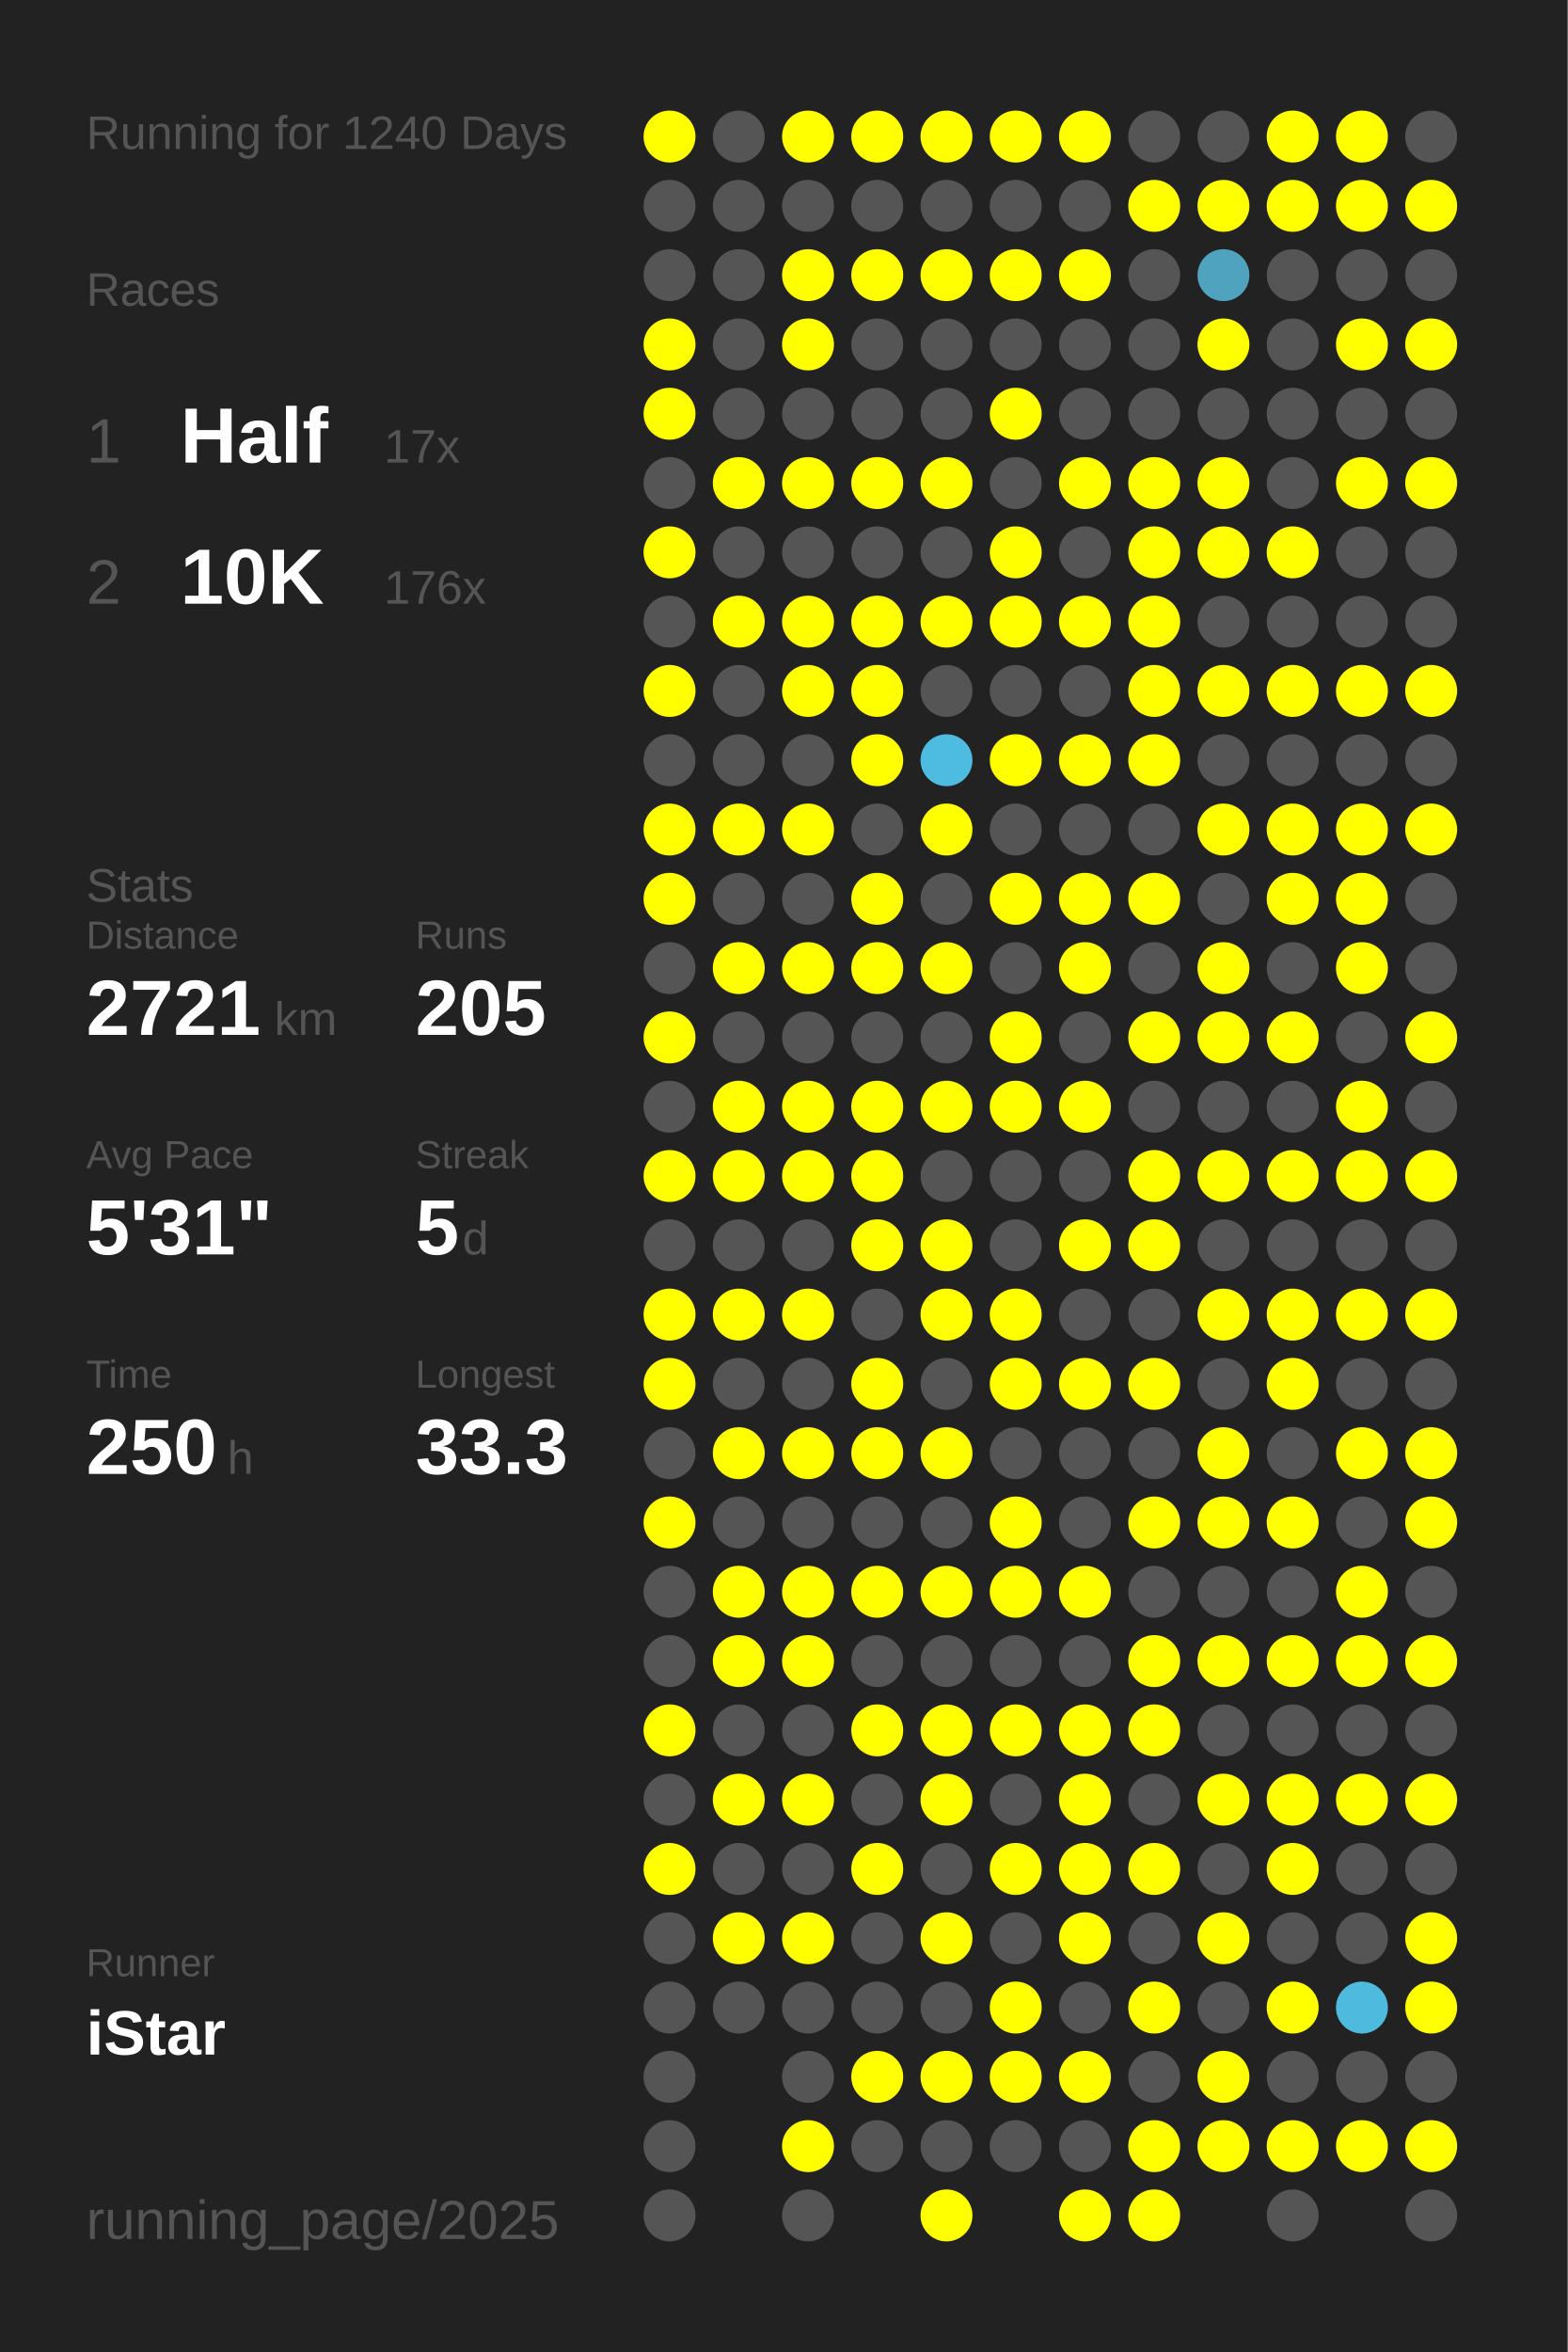
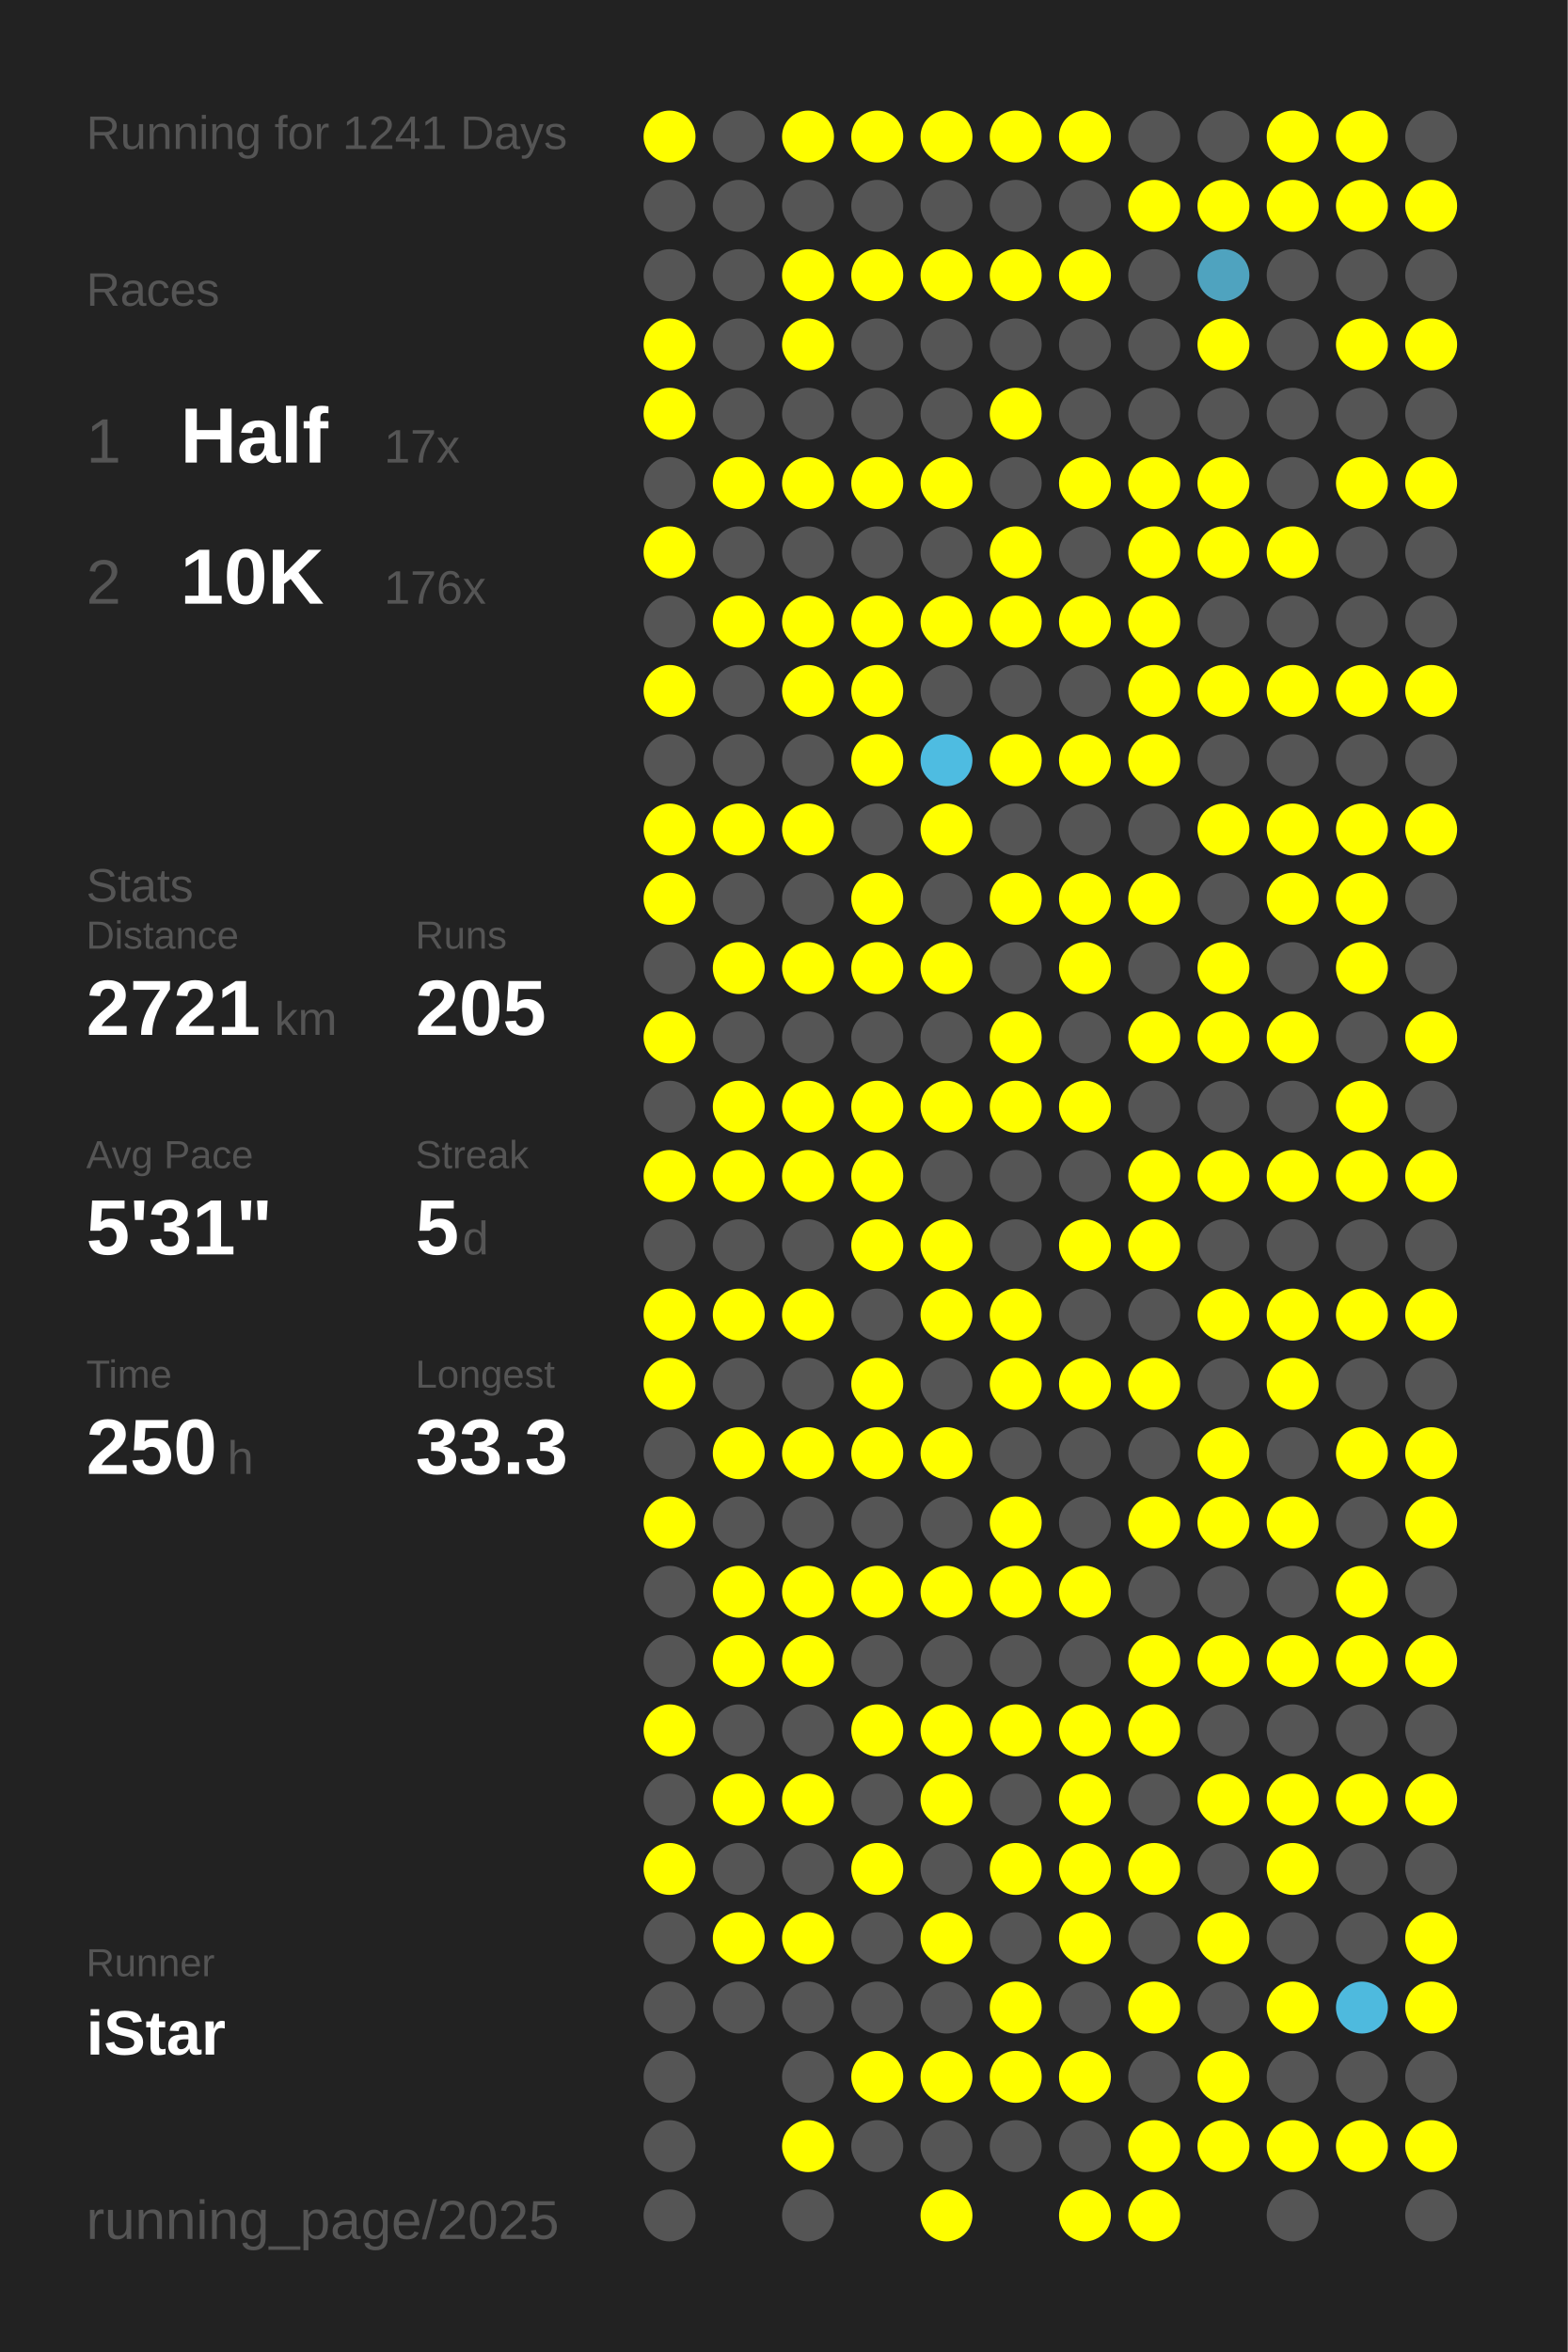
<svg xmlns="http://www.w3.org/2000/svg" baseProfile="full" height="300mm" version="1.1" viewBox="0,0,200,300" width="200mm">
  <defs />
  <rect fill="#222222" height="300" width="200" x="0" y="0" />
-   <text fill="#555555" style="font-size:6px; font-family:Arial;" x="11" y="19">Running for 1240 Days</text>
+   <text fill="#555555" style="font-size:6px; font-family:Arial;" x="11" y="19">Running for 1241 Days</text>
  <text fill="#555555" style="font-size:6px; font-family:Arial;" x="11" y="39">Races</text>
  <text fill="#555555" style="font-size:8px; font-family:Arial;" x="11" y="59">1</text>
  <text fill="#FFFFFF" style="font-size:10px; font-family:Arial; font-weight:bold;" x="23" y="59">Half</text>
  <text fill="#555555" style="font-size:6px; font-family:Arial;" x="49" y="59">17x</text>
  <text fill="#555555" style="font-size:8px; font-family:Arial;" x="11" y="77">2</text>
  <text fill="#FFFFFF" style="font-size:10px; font-family:Arial; font-weight:bold;" x="23" y="77">10K</text>
  <text fill="#555555" style="font-size:6px; font-family:Arial;" x="49" y="77">176x</text>
  <text fill="#555555" style="font-size:6px; font-family:Arial;" x="11" y="115">Stats</text>
  <text fill="#555555" style="font-size:5px; font-family:Arial;" x="11" y="121">Distance</text>
  <text fill="#FFFFFF" style="font-size:10px; font-family:Arial; font-weight:bold;" x="11" y="132">2721</text>
  <text fill="#555555" style="font-size:6px; font-family:Arial;" x="35" y="132">km</text>
  <text fill="#555555" style="font-size:5px; font-family:Arial;" x="53" y="121">Runs</text>
  <text fill="#FFFFFF" style="font-size:10px; font-family:Arial; font-weight:bold;" x="53" y="132">205</text>
  <text fill="#555555" style="font-size:5px; font-family:Arial;" x="11" y="149">Avg Pace</text>
  <text fill="#FFFFFF" style="font-size:10px; font-family:Arial; font-weight:bold;" x="11" y="160">5'31"</text>
  <text fill="#555555" style="font-size:5px; font-family:Arial;" x="53" y="149">Streak</text>
  <text fill="#FFFFFF" style="font-size:10px; font-family:Arial; font-weight:bold;" x="53" y="160">5</text>
  <text fill="#555555" style="font-size:6px; font-family:Arial;" x="59" y="160">d</text>
  <text fill="#555555" style="font-size:5px; font-family:Arial;" x="11" y="177">Time</text>
  <text fill="#FFFFFF" style="font-size:10px; font-family:Arial; font-weight:bold;" x="11" y="188">250</text>
  <text fill="#555555" style="font-size:6px; font-family:Arial;" x="29" y="188">h</text>
  <text fill="#555555" style="font-size:5px; font-family:Arial;" x="53" y="177">Longest</text>
  <text fill="#FFFFFF" style="font-size:10px; font-family:Arial; font-weight:bold;" x="53" y="188">33.3</text>
  <text fill="#555555" style="font-size:5px; font-family:Arial;" x="11" y="252.065">Runner</text>
  <text fill="#FFFFFF" style="font-size:8px; font-family:Arial; font-weight:bold;" x="11" y="262.065">iStar</text>
  <text fill="#555555" style="font-size:7px; font-family:Arial;" x="11" y="285.581">running_page/2025</text>
  <circle cx="85.417" cy="17.419" fill="#FFFF00" r="3.312" />
  <circle cx="85.417" cy="26.258" fill="#555555" r="3.312" />
  <circle cx="85.417" cy="35.097" fill="#555555" r="3.312" />
  <circle cx="85.417" cy="43.935" fill="#FFFF00" r="3.312" />
  <circle cx="85.417" cy="52.774" fill="#FFFF00" r="3.312" />
  <circle cx="85.417" cy="61.613" fill="#555555" r="3.312" />
  <circle cx="85.417" cy="70.452" fill="#FFFF00" r="3.312" />
  <circle cx="85.417" cy="79.29" fill="#555555" r="3.312" />
  <circle cx="85.417" cy="88.129" fill="#FFFF00" r="3.312" />
  <circle cx="85.417" cy="96.968" fill="#555555" r="3.312" />
  <circle cx="85.417" cy="105.806" fill="#FFFF00" r="3.312" />
  <circle cx="85.417" cy="114.645" fill="#FFFF00" r="3.312" />
  <circle cx="85.417" cy="123.484" fill="#555555" r="3.312" />
  <circle cx="85.417" cy="132.323" fill="#FFFF00" r="3.312" />
  <circle cx="85.417" cy="141.161" fill="#555555" r="3.312" />
  <circle cx="85.417" cy="150" fill="#FFFF00" r="3.312" />
  <circle cx="85.417" cy="158.839" fill="#555555" r="3.312" />
  <circle cx="85.417" cy="167.677" fill="#FFFF00" r="3.312" />
  <circle cx="85.417" cy="176.516" fill="#FFFF00" r="3.312" />
  <circle cx="85.417" cy="185.355" fill="#555555" r="3.312" />
  <circle cx="85.417" cy="194.194" fill="#FFFF00" r="3.312" />
  <circle cx="85.417" cy="203.032" fill="#555555" r="3.312" />
  <circle cx="85.417" cy="211.871" fill="#555555" r="3.312" />
  <circle cx="85.417" cy="220.71" fill="#FFFF00" r="3.312" />
  <circle cx="85.417" cy="229.548" fill="#555555" r="3.312" />
  <circle cx="85.417" cy="238.387" fill="#FFFF00" r="3.312" />
  <circle cx="85.417" cy="247.226" fill="#555555" r="3.312" />
  <circle cx="85.417" cy="256.065" fill="#555555" r="3.312" />
  <circle cx="85.417" cy="264.903" fill="#555555" r="3.312" />
  <circle cx="85.417" cy="273.742" fill="#555555" r="3.312" />
  <circle cx="85.417" cy="282.581" fill="#555555" r="3.312" />
  <circle cx="94.25" cy="17.419" fill="#555555" r="3.312" />
  <circle cx="94.25" cy="26.258" fill="#555555" r="3.312" />
  <circle cx="94.25" cy="35.097" fill="#555555" r="3.312" />
  <circle cx="94.25" cy="43.935" fill="#555555" r="3.312" />
  <circle cx="94.25" cy="52.774" fill="#555555" r="3.312" />
  <circle cx="94.25" cy="61.613" fill="#FFFF00" r="3.312" />
  <circle cx="94.25" cy="70.452" fill="#555555" r="3.312" />
  <circle cx="94.25" cy="79.29" fill="#FFFF00" r="3.312" />
  <circle cx="94.25" cy="88.129" fill="#555555" r="3.312" />
  <circle cx="94.25" cy="96.968" fill="#555555" r="3.312" />
  <circle cx="94.25" cy="105.806" fill="#FFFF00" r="3.312" />
  <circle cx="94.25" cy="114.645" fill="#555555" r="3.312" />
  <circle cx="94.25" cy="123.484" fill="#FFFF00" r="3.312" />
  <circle cx="94.25" cy="132.323" fill="#555555" r="3.312" />
  <circle cx="94.25" cy="141.161" fill="#FFFF00" r="3.312" />
  <circle cx="94.25" cy="150" fill="#FFFF00" r="3.312" />
  <circle cx="94.25" cy="158.839" fill="#555555" r="3.312" />
  <circle cx="94.25" cy="167.677" fill="#FFFF00" r="3.312" />
  <circle cx="94.25" cy="176.516" fill="#555555" r="3.312" />
  <circle cx="94.25" cy="185.355" fill="#FFFF00" r="3.312" />
  <circle cx="94.25" cy="194.194" fill="#555555" r="3.312" />
  <circle cx="94.25" cy="203.032" fill="#FFFF00" r="3.312" />
  <circle cx="94.25" cy="211.871" fill="#FFFF00" r="3.312" />
  <circle cx="94.25" cy="220.71" fill="#555555" r="3.312" />
  <circle cx="94.25" cy="229.548" fill="#FFFF00" r="3.312" />
  <circle cx="94.25" cy="238.387" fill="#555555" r="3.312" />
  <circle cx="94.25" cy="247.226" fill="#FFFF00" r="3.312" />
  <circle cx="94.25" cy="256.065" fill="#555555" r="3.312" />
  <circle cx="103.083" cy="17.419" fill="#FFFF00" r="3.312" />
  <circle cx="103.083" cy="26.258" fill="#555555" r="3.312" />
  <circle cx="103.083" cy="35.097" fill="#FFFF00" r="3.312" />
  <circle cx="103.083" cy="43.935" fill="#FFFF00" r="3.312" />
  <circle cx="103.083" cy="52.774" fill="#555555" r="3.312" />
  <circle cx="103.083" cy="61.613" fill="#FFFF00" r="3.312" />
  <circle cx="103.083" cy="70.452" fill="#555555" r="3.312" />
  <circle cx="103.083" cy="79.29" fill="#FFFF00" r="3.312" />
  <circle cx="103.083" cy="88.129" fill="#FFFF00" r="3.312" />
  <circle cx="103.083" cy="96.968" fill="#555555" r="3.312" />
  <circle cx="103.083" cy="105.806" fill="#FFFF00" r="3.312" />
  <circle cx="103.083" cy="114.645" fill="#555555" r="3.312" />
  <circle cx="103.083" cy="123.484" fill="#FFFF00" r="3.312" />
  <circle cx="103.083" cy="132.323" fill="#555555" r="3.312" />
  <circle cx="103.083" cy="141.161" fill="#FFFF00" r="3.312" />
  <circle cx="103.083" cy="150" fill="#FFFF00" r="3.312" />
  <circle cx="103.083" cy="158.839" fill="#555555" r="3.312" />
  <circle cx="103.083" cy="167.677" fill="#FFFF00" r="3.312" />
  <circle cx="103.083" cy="176.516" fill="#555555" r="3.312" />
  <circle cx="103.083" cy="185.355" fill="#FFFF00" r="3.312" />
  <circle cx="103.083" cy="194.194" fill="#555555" r="3.312" />
  <circle cx="103.083" cy="203.032" fill="#FFFF00" r="3.312" />
  <circle cx="103.083" cy="211.871" fill="#FFFF00" r="3.312" />
  <circle cx="103.083" cy="220.71" fill="#555555" r="3.312" />
  <circle cx="103.083" cy="229.548" fill="#FFFF00" r="3.312" />
  <circle cx="103.083" cy="238.387" fill="#555555" r="3.312" />
  <circle cx="103.083" cy="247.226" fill="#FFFF00" r="3.312" />
  <circle cx="103.083" cy="256.065" fill="#555555" r="3.312" />
  <circle cx="103.083" cy="264.903" fill="#555555" r="3.312" />
  <circle cx="103.083" cy="273.742" fill="#FFFF00" r="3.312" />
  <circle cx="103.083" cy="282.581" fill="#555555" r="3.312" />
  <circle cx="111.917" cy="17.419" fill="#FFFF00" r="3.312" />
  <circle cx="111.917" cy="26.258" fill="#555555" r="3.312" />
  <circle cx="111.917" cy="35.097" fill="#FFFF00" r="3.312" />
  <circle cx="111.917" cy="43.935" fill="#555555" r="3.312" />
  <circle cx="111.917" cy="52.774" fill="#555555" r="3.312" />
  <circle cx="111.917" cy="61.613" fill="#FFFF00" r="3.312" />
  <circle cx="111.917" cy="70.452" fill="#555555" r="3.312" />
  <circle cx="111.917" cy="79.29" fill="#FFFF00" r="3.312" />
  <circle cx="111.917" cy="88.129" fill="#FFFF00" r="3.312" />
  <circle cx="111.917" cy="96.968" fill="#FFFF00" r="3.312" />
  <circle cx="111.917" cy="105.806" fill="#555555" r="3.312" />
  <circle cx="111.917" cy="114.645" fill="#FFFF00" r="3.312" />
  <circle cx="111.917" cy="123.484" fill="#FFFF00" r="3.312" />
  <circle cx="111.917" cy="132.323" fill="#555555" r="3.312" />
  <circle cx="111.917" cy="141.161" fill="#FFFF00" r="3.312" />
  <circle cx="111.917" cy="150" fill="#FFFF00" r="3.312" />
  <circle cx="111.917" cy="158.839" fill="#FFFF00" r="3.312" />
  <circle cx="111.917" cy="167.677" fill="#555555" r="3.312" />
  <circle cx="111.917" cy="176.516" fill="#FFFF00" r="3.312" />
  <circle cx="111.917" cy="185.355" fill="#FFFF00" r="3.312" />
  <circle cx="111.917" cy="194.194" fill="#555555" r="3.312" />
  <circle cx="111.917" cy="203.032" fill="#FFFF00" r="3.312" />
  <circle cx="111.917" cy="211.871" fill="#555555" r="3.312" />
  <circle cx="111.917" cy="220.71" fill="#FFFF00" r="3.312" />
  <circle cx="111.917" cy="229.548" fill="#555555" r="3.312" />
  <circle cx="111.917" cy="238.387" fill="#FFFF00" r="3.312" />
  <circle cx="111.917" cy="247.226" fill="#555555" r="3.312" />
  <circle cx="111.917" cy="256.065" fill="#555555" r="3.312" />
  <circle cx="111.917" cy="264.903" fill="#FFFF00" r="3.312" />
  <circle cx="111.917" cy="273.742" fill="#555555" r="3.312" />
  <circle cx="120.75" cy="17.419" fill="#FFFF00" r="3.312" />
  <circle cx="120.75" cy="26.258" fill="#555555" r="3.312" />
  <circle cx="120.75" cy="35.097" fill="#FFFF00" r="3.312" />
  <circle cx="120.75" cy="43.935" fill="#555555" r="3.312" />
  <circle cx="120.75" cy="52.774" fill="#555555" r="3.312" />
  <circle cx="120.75" cy="61.613" fill="#FFFF00" r="3.312" />
  <circle cx="120.75" cy="70.452" fill="#555555" r="3.312" />
  <circle cx="120.75" cy="79.29" fill="#FFFF00" r="3.312" />
  <circle cx="120.75" cy="88.129" fill="#555555" r="3.312" />
  <circle cx="120.75" cy="96.968" fill="#4ebce1" r="3.312" />
  <circle cx="120.75" cy="105.806" fill="#FFFF00" r="3.312" />
  <circle cx="120.75" cy="114.645" fill="#555555" r="3.312" />
  <circle cx="120.75" cy="123.484" fill="#FFFF00" r="3.312" />
  <circle cx="120.75" cy="132.323" fill="#555555" r="3.312" />
  <circle cx="120.75" cy="141.161" fill="#FFFF00" r="3.312" />
  <circle cx="120.75" cy="150" fill="#555555" r="3.312" />
  <circle cx="120.75" cy="158.839" fill="#FFFF00" r="3.312" />
  <circle cx="120.75" cy="167.677" fill="#FFFF00" r="3.312" />
  <circle cx="120.75" cy="176.516" fill="#555555" r="3.312" />
  <circle cx="120.75" cy="185.355" fill="#FFFF00" r="3.312" />
  <circle cx="120.75" cy="194.194" fill="#555555" r="3.312" />
  <circle cx="120.75" cy="203.032" fill="#FFFF00" r="3.312" />
  <circle cx="120.75" cy="211.871" fill="#555555" r="3.312" />
  <circle cx="120.75" cy="220.71" fill="#FFFF00" r="3.312" />
  <circle cx="120.75" cy="229.548" fill="#FFFF00" r="3.312" />
  <circle cx="120.75" cy="238.387" fill="#555555" r="3.312" />
  <circle cx="120.75" cy="247.226" fill="#FFFF00" r="3.312" />
  <circle cx="120.75" cy="256.065" fill="#555555" r="3.312" />
  <circle cx="120.75" cy="264.903" fill="#FFFF00" r="3.312" />
  <circle cx="120.75" cy="273.742" fill="#555555" r="3.312" />
  <circle cx="120.75" cy="282.581" fill="#FFFF00" r="3.312" />
  <circle cx="129.583" cy="17.419" fill="#FFFF00" r="3.312" />
  <circle cx="129.583" cy="26.258" fill="#555555" r="3.312" />
  <circle cx="129.583" cy="35.097" fill="#FFFF00" r="3.312" />
  <circle cx="129.583" cy="43.935" fill="#555555" r="3.312" />
  <circle cx="129.583" cy="52.774" fill="#FFFF00" r="3.312" />
  <circle cx="129.583" cy="61.613" fill="#555555" r="3.312" />
  <circle cx="129.583" cy="70.452" fill="#FFFF00" r="3.312" />
  <circle cx="129.583" cy="79.29" fill="#FFFF00" r="3.312" />
  <circle cx="129.583" cy="88.129" fill="#555555" r="3.312" />
  <circle cx="129.583" cy="96.968" fill="#FFFF00" r="3.312" />
  <circle cx="129.583" cy="105.806" fill="#555555" r="3.312" />
  <circle cx="129.583" cy="114.645" fill="#FFFF00" r="3.312" />
  <circle cx="129.583" cy="123.484" fill="#555555" r="3.312" />
  <circle cx="129.583" cy="132.323" fill="#FFFF00" r="3.312" />
  <circle cx="129.583" cy="141.161" fill="#FFFF00" r="3.312" />
  <circle cx="129.583" cy="150" fill="#555555" r="3.312" />
  <circle cx="129.583" cy="158.839" fill="#555555" r="3.312" />
  <circle cx="129.583" cy="167.677" fill="#FFFF00" r="3.312" />
  <circle cx="129.583" cy="176.516" fill="#FFFF00" r="3.312" />
  <circle cx="129.583" cy="185.355" fill="#555555" r="3.312" />
  <circle cx="129.583" cy="194.194" fill="#FFFF00" r="3.312" />
  <circle cx="129.583" cy="203.032" fill="#FFFF00" r="3.312" />
  <circle cx="129.583" cy="211.871" fill="#555555" r="3.312" />
  <circle cx="129.583" cy="220.71" fill="#FFFF00" r="3.312" />
  <circle cx="129.583" cy="229.548" fill="#555555" r="3.312" />
  <circle cx="129.583" cy="238.387" fill="#FFFF00" r="3.312" />
  <circle cx="129.583" cy="247.226" fill="#555555" r="3.312" />
  <circle cx="129.583" cy="256.065" fill="#FFFF00" r="3.312" />
  <circle cx="129.583" cy="264.903" fill="#FFFF00" r="3.312" />
  <circle cx="129.583" cy="273.742" fill="#555555" r="3.312" />
  <circle cx="138.417" cy="17.419" fill="#FFFF00" r="3.312" />
  <circle cx="138.417" cy="26.258" fill="#555555" r="3.312" />
  <circle cx="138.417" cy="35.097" fill="#FFFF00" r="3.312" />
  <circle cx="138.417" cy="43.935" fill="#555555" r="3.312" />
  <circle cx="138.417" cy="52.774" fill="#555555" r="3.312" />
  <circle cx="138.417" cy="61.613" fill="#FFFF00" r="3.312" />
  <circle cx="138.417" cy="70.452" fill="#555555" r="3.312" />
  <circle cx="138.417" cy="79.29" fill="#FFFF00" r="3.312" />
  <circle cx="138.417" cy="88.129" fill="#555555" r="3.312" />
  <circle cx="138.417" cy="96.968" fill="#FFFF00" r="3.312" />
  <circle cx="138.417" cy="105.806" fill="#555555" r="3.312" />
  <circle cx="138.417" cy="114.645" fill="#FFFF00" r="3.312" />
  <circle cx="138.417" cy="123.484" fill="#FFFF00" r="3.312" />
  <circle cx="138.417" cy="132.323" fill="#555555" r="3.312" />
  <circle cx="138.417" cy="141.161" fill="#FFFF00" r="3.312" />
  <circle cx="138.417" cy="150" fill="#555555" r="3.312" />
  <circle cx="138.417" cy="158.839" fill="#FFFF00" r="3.312" />
  <circle cx="138.417" cy="167.677" fill="#555555" r="3.312" />
  <circle cx="138.417" cy="176.516" fill="#FFFF00" r="3.312" />
  <circle cx="138.417" cy="185.355" fill="#555555" r="3.312" />
  <circle cx="138.417" cy="194.194" fill="#555555" r="3.312" />
  <circle cx="138.417" cy="203.032" fill="#FFFF00" r="3.312" />
  <circle cx="138.417" cy="211.871" fill="#555555" r="3.312" />
  <circle cx="138.417" cy="220.71" fill="#FFFF00" r="3.312" />
  <circle cx="138.417" cy="229.548" fill="#FFFF00" r="3.312" />
  <circle cx="138.417" cy="238.387" fill="#FFFF00" r="3.312" />
  <circle cx="138.417" cy="247.226" fill="#FFFF00" r="3.312" />
  <circle cx="138.417" cy="256.065" fill="#555555" r="3.312" />
  <circle cx="138.417" cy="264.903" fill="#FFFF00" r="3.312" />
  <circle cx="138.417" cy="273.742" fill="#555555" r="3.312" />
  <circle cx="138.417" cy="282.581" fill="#FFFF00" r="3.312" />
  <circle cx="147.25" cy="17.419" fill="#555555" r="3.312" />
  <circle cx="147.25" cy="26.258" fill="#FFFF00" r="3.312" />
  <circle cx="147.25" cy="35.097" fill="#555555" r="3.312" />
  <circle cx="147.25" cy="43.935" fill="#555555" r="3.312" />
  <circle cx="147.25" cy="52.774" fill="#555555" r="3.312" />
  <circle cx="147.25" cy="61.613" fill="#FFFF00" r="3.312" />
  <circle cx="147.25" cy="70.452" fill="#FFFF00" r="3.312" />
  <circle cx="147.25" cy="79.29" fill="#FFFF00" r="3.312" />
  <circle cx="147.25" cy="88.129" fill="#FFFF00" r="3.312" />
  <circle cx="147.25" cy="96.968" fill="#FFFF00" r="3.312" />
  <circle cx="147.25" cy="105.806" fill="#555555" r="3.312" />
  <circle cx="147.25" cy="114.645" fill="#FFFF00" r="3.312" />
  <circle cx="147.25" cy="123.484" fill="#555555" r="3.312" />
  <circle cx="147.25" cy="132.323" fill="#FFFF00" r="3.312" />
  <circle cx="147.25" cy="141.161" fill="#555555" r="3.312" />
  <circle cx="147.25" cy="150" fill="#FFFF00" r="3.312" />
  <circle cx="147.25" cy="158.839" fill="#FFFF00" r="3.312" />
  <circle cx="147.25" cy="167.677" fill="#555555" r="3.312" />
  <circle cx="147.25" cy="176.516" fill="#FFFF00" r="3.312" />
  <circle cx="147.25" cy="185.355" fill="#555555" r="3.312" />
  <circle cx="147.25" cy="194.194" fill="#FFFF00" r="3.312" />
  <circle cx="147.25" cy="203.032" fill="#555555" r="3.312" />
  <circle cx="147.25" cy="211.871" fill="#FFFF00" r="3.312" />
  <circle cx="147.25" cy="220.71" fill="#FFFF00" r="3.312" />
  <circle cx="147.25" cy="229.548" fill="#555555" r="3.312" />
  <circle cx="147.25" cy="238.387" fill="#FFFF00" r="3.312" />
  <circle cx="147.25" cy="247.226" fill="#555555" r="3.312" />
  <circle cx="147.25" cy="256.065" fill="#FFFF00" r="3.312" />
  <circle cx="147.25" cy="264.903" fill="#555555" r="3.312" />
  <circle cx="147.25" cy="273.742" fill="#FFFF00" r="3.312" />
  <circle cx="147.25" cy="282.581" fill="#FFFF00" r="3.312" />
  <circle cx="156.083" cy="17.419" fill="#555555" r="3.312" />
  <circle cx="156.083" cy="26.258" fill="#FFFF00" r="3.312" />
  <circle cx="156.083" cy="35.097" fill="#4fa3bf" r="3.312" />
  <circle cx="156.083" cy="43.935" fill="#FFFF00" r="3.312" />
  <circle cx="156.083" cy="52.774" fill="#555555" r="3.312" />
  <circle cx="156.083" cy="61.613" fill="#FFFF00" r="3.312" />
  <circle cx="156.083" cy="70.452" fill="#FFFF00" r="3.312" />
  <circle cx="156.083" cy="79.29" fill="#555555" r="3.312" />
  <circle cx="156.083" cy="88.129" fill="#FFFF00" r="3.312" />
  <circle cx="156.083" cy="96.968" fill="#555555" r="3.312" />
  <circle cx="156.083" cy="105.806" fill="#FFFF00" r="3.312" />
  <circle cx="156.083" cy="114.645" fill="#555555" r="3.312" />
  <circle cx="156.083" cy="123.484" fill="#FFFF00" r="3.312" />
  <circle cx="156.083" cy="132.323" fill="#FFFF00" r="3.312" />
  <circle cx="156.083" cy="141.161" fill="#555555" r="3.312" />
  <circle cx="156.083" cy="150" fill="#FFFF00" r="3.312" />
  <circle cx="156.083" cy="158.839" fill="#555555" r="3.312" />
  <circle cx="156.083" cy="167.677" fill="#FFFF00" r="3.312" />
  <circle cx="156.083" cy="176.516" fill="#555555" r="3.312" />
  <circle cx="156.083" cy="185.355" fill="#FFFF00" r="3.312" />
  <circle cx="156.083" cy="194.194" fill="#FFFF00" r="3.312" />
  <circle cx="156.083" cy="203.032" fill="#555555" r="3.312" />
  <circle cx="156.083" cy="211.871" fill="#FFFF00" r="3.312" />
  <circle cx="156.083" cy="220.71" fill="#555555" r="3.312" />
  <circle cx="156.083" cy="229.548" fill="#FFFF00" r="3.312" />
  <circle cx="156.083" cy="238.387" fill="#555555" r="3.312" />
  <circle cx="156.083" cy="247.226" fill="#FFFF00" r="3.312" />
  <circle cx="156.083" cy="256.065" fill="#555555" r="3.312" />
  <circle cx="156.083" cy="264.903" fill="#FFFF00" r="3.312" />
  <circle cx="156.083" cy="273.742" fill="#FFFF00" r="3.312" />
  <circle cx="164.917" cy="17.419" fill="#FFFF00" r="3.312" />
  <circle cx="164.917" cy="26.258" fill="#FFFF00" r="3.312" />
  <circle cx="164.917" cy="35.097" fill="#555555" r="3.312" />
  <circle cx="164.917" cy="43.935" fill="#555555" r="3.312" />
  <circle cx="164.917" cy="52.774" fill="#555555" r="3.312" />
  <circle cx="164.917" cy="61.613" fill="#555555" r="3.312" />
  <circle cx="164.917" cy="70.452" fill="#FFFF00" r="3.312" />
  <circle cx="164.917" cy="79.29" fill="#555555" r="3.312" />
  <circle cx="164.917" cy="88.129" fill="#FFFF00" r="3.312" />
  <circle cx="164.917" cy="96.968" fill="#555555" r="3.312" />
  <circle cx="164.917" cy="105.806" fill="#FFFF00" r="3.312" />
  <circle cx="164.917" cy="114.645" fill="#FFFF00" r="3.312" />
  <circle cx="164.917" cy="123.484" fill="#555555" r="3.312" />
  <circle cx="164.917" cy="132.323" fill="#FFFF00" r="3.312" />
  <circle cx="164.917" cy="141.161" fill="#555555" r="3.312" />
  <circle cx="164.917" cy="150" fill="#FFFF00" r="3.312" />
  <circle cx="164.917" cy="158.839" fill="#555555" r="3.312" />
  <circle cx="164.917" cy="167.677" fill="#FFFF00" r="3.312" />
  <circle cx="164.917" cy="176.516" fill="#FFFF00" r="3.312" />
  <circle cx="164.917" cy="185.355" fill="#555555" r="3.312" />
  <circle cx="164.917" cy="194.194" fill="#FFFF00" r="3.312" />
  <circle cx="164.917" cy="203.032" fill="#555555" r="3.312" />
  <circle cx="164.917" cy="211.871" fill="#FFFF00" r="3.312" />
  <circle cx="164.917" cy="220.71" fill="#555555" r="3.312" />
  <circle cx="164.917" cy="229.548" fill="#FFFF00" r="3.312" />
  <circle cx="164.917" cy="238.387" fill="#FFFF00" r="3.312" />
  <circle cx="164.917" cy="247.226" fill="#555555" r="3.312" />
  <circle cx="164.917" cy="256.065" fill="#FFFF00" r="3.312" />
  <circle cx="164.917" cy="264.903" fill="#555555" r="3.312" />
  <circle cx="164.917" cy="273.742" fill="#FFFF00" r="3.312" />
  <circle cx="164.917" cy="282.581" fill="#555555" r="3.312" />
  <circle cx="173.75" cy="17.419" fill="#FFFF00" r="3.312" />
  <circle cx="173.75" cy="26.258" fill="#FFFF00" r="3.312" />
  <circle cx="173.75" cy="35.097" fill="#555555" r="3.312" />
  <circle cx="173.75" cy="43.935" fill="#FFFF00" r="3.312" />
  <circle cx="173.75" cy="52.774" fill="#555555" r="3.312" />
  <circle cx="173.75" cy="61.613" fill="#FFFF00" r="3.312" />
  <circle cx="173.75" cy="70.452" fill="#555555" r="3.312" />
  <circle cx="173.75" cy="79.29" fill="#555555" r="3.312" />
  <circle cx="173.75" cy="88.129" fill="#FFFF00" r="3.312" />
  <circle cx="173.75" cy="96.968" fill="#555555" r="3.312" />
  <circle cx="173.75" cy="105.806" fill="#FFFF00" r="3.312" />
  <circle cx="173.75" cy="114.645" fill="#FFFF00" r="3.312" />
  <circle cx="173.75" cy="123.484" fill="#FFFF00" r="3.312" />
  <circle cx="173.75" cy="132.323" fill="#555555" r="3.312" />
  <circle cx="173.75" cy="141.161" fill="#FFFF00" r="3.312" />
  <circle cx="173.75" cy="150" fill="#FFFF00" r="3.312" />
  <circle cx="173.75" cy="158.839" fill="#555555" r="3.312" />
  <circle cx="173.75" cy="167.677" fill="#FFFF00" r="3.312" />
  <circle cx="173.75" cy="176.516" fill="#555555" r="3.312" />
  <circle cx="173.75" cy="185.355" fill="#FFFF00" r="3.312" />
  <circle cx="173.75" cy="194.194" fill="#555555" r="3.312" />
  <circle cx="173.75" cy="203.032" fill="#FFFF00" r="3.312" />
  <circle cx="173.75" cy="211.871" fill="#FFFF00" r="3.312" />
  <circle cx="173.75" cy="220.71" fill="#555555" r="3.312" />
  <circle cx="173.75" cy="229.548" fill="#FFFF00" r="3.312" />
  <circle cx="173.75" cy="238.387" fill="#555555" r="3.312" />
  <circle cx="173.75" cy="247.226" fill="#555555" r="3.312" />
  <circle cx="173.75" cy="256.065" fill="#4ebade" r="3.312" />
  <circle cx="173.75" cy="264.903" fill="#555555" r="3.312" />
  <circle cx="173.75" cy="273.742" fill="#FFFF00" r="3.312" />
  <circle cx="182.583" cy="17.419" fill="#555555" r="3.312" />
  <circle cx="182.583" cy="26.258" fill="#FFFF00" r="3.312" />
  <circle cx="182.583" cy="35.097" fill="#555555" r="3.312" />
  <circle cx="182.583" cy="43.935" fill="#FFFF00" r="3.312" />
  <circle cx="182.583" cy="52.774" fill="#555555" r="3.312" />
  <circle cx="182.583" cy="61.613" fill="#FFFF00" r="3.312" />
  <circle cx="182.583" cy="70.452" fill="#555555" r="3.312" />
  <circle cx="182.583" cy="79.29" fill="#555555" r="3.312" />
  <circle cx="182.583" cy="88.129" fill="#FFFF00" r="3.312" />
  <circle cx="182.583" cy="96.968" fill="#555555" r="3.312" />
  <circle cx="182.583" cy="105.806" fill="#FFFF00" r="3.312" />
  <circle cx="182.583" cy="114.645" fill="#555555" r="3.312" />
  <circle cx="182.583" cy="123.484" fill="#555555" r="3.312" />
  <circle cx="182.583" cy="132.323" fill="#FFFF00" r="3.312" />
  <circle cx="182.583" cy="141.161" fill="#555555" r="3.312" />
  <circle cx="182.583" cy="150" fill="#FFFF00" r="3.312" />
  <circle cx="182.583" cy="158.839" fill="#555555" r="3.312" />
  <circle cx="182.583" cy="167.677" fill="#FFFF00" r="3.312" />
  <circle cx="182.583" cy="176.516" fill="#555555" r="3.312" />
  <circle cx="182.583" cy="185.355" fill="#FFFF00" r="3.312" />
  <circle cx="182.583" cy="194.194" fill="#FFFF00" r="3.312" />
  <circle cx="182.583" cy="203.032" fill="#555555" r="3.312" />
  <circle cx="182.583" cy="211.871" fill="#FFFF00" r="3.312" />
  <circle cx="182.583" cy="220.71" fill="#555555" r="3.312" />
  <circle cx="182.583" cy="229.548" fill="#FFFF00" r="3.312" />
  <circle cx="182.583" cy="238.387" fill="#555555" r="3.312" />
  <circle cx="182.583" cy="247.226" fill="#FFFF00" r="3.312" />
  <circle cx="182.583" cy="256.065" fill="#FFFF00" r="3.312" />
  <circle cx="182.583" cy="264.903" fill="#555555" r="3.312" />
  <circle cx="182.583" cy="273.742" fill="#FFFF00" r="3.312" />
  <circle cx="182.583" cy="282.581" fill="#555555" r="3.312" />
</svg>
